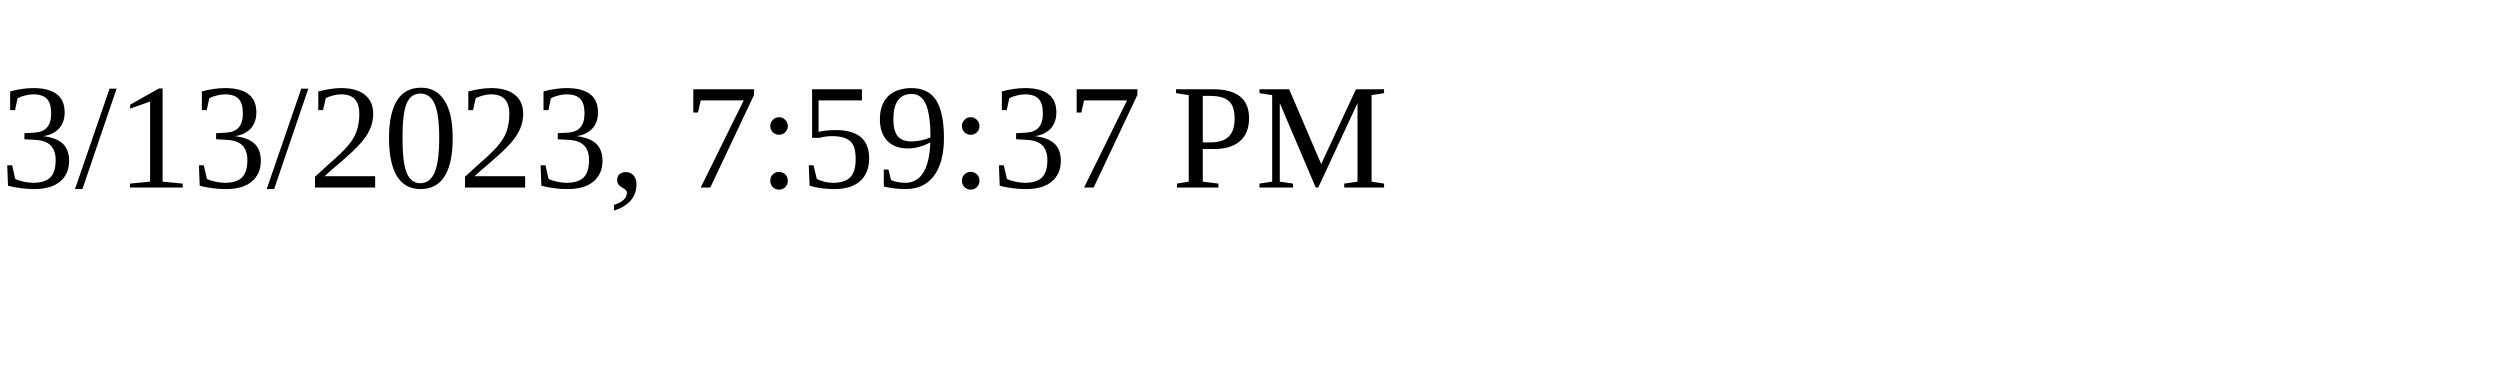
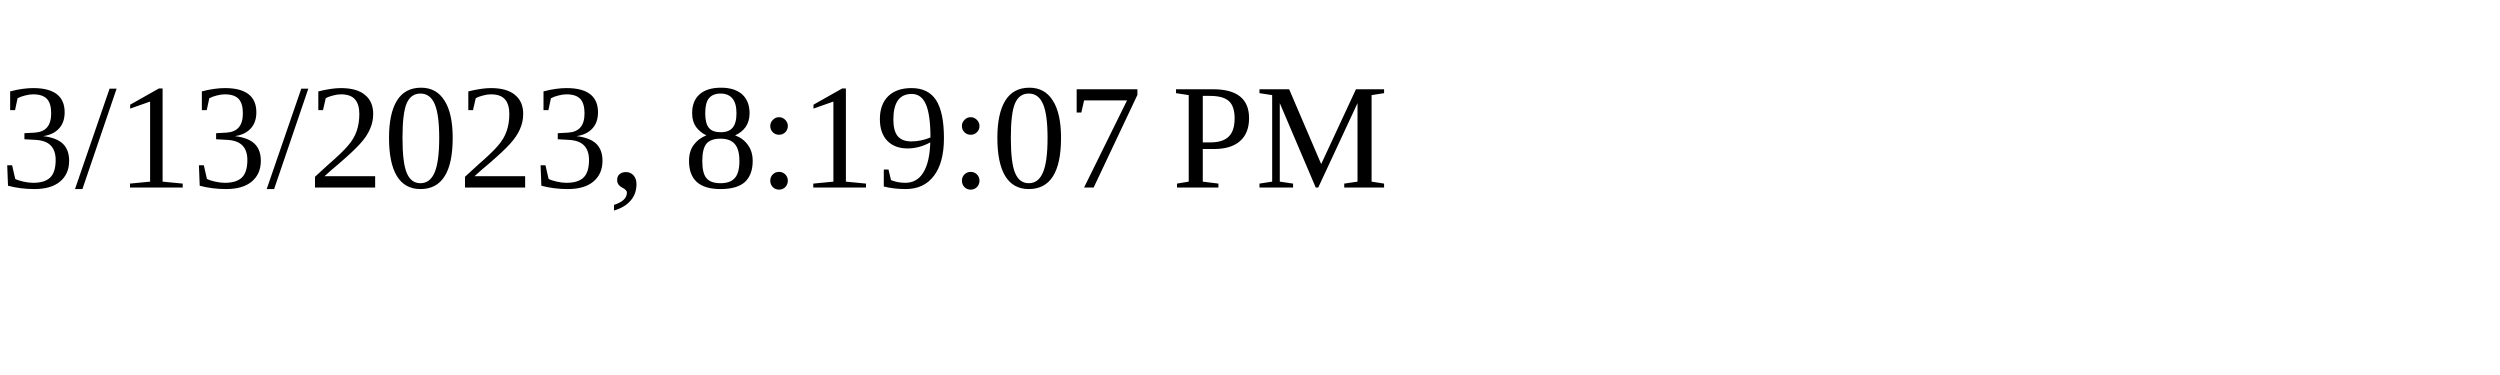
<svg xmlns="http://www.w3.org/2000/svg" height="30" width="200">
-   <text x="0" y="15">3/13/2023, 7:59:37 PM</text>
+   <text x="0" y="15">3/13/2023, 8:19:07 PM</text>
</svg>
